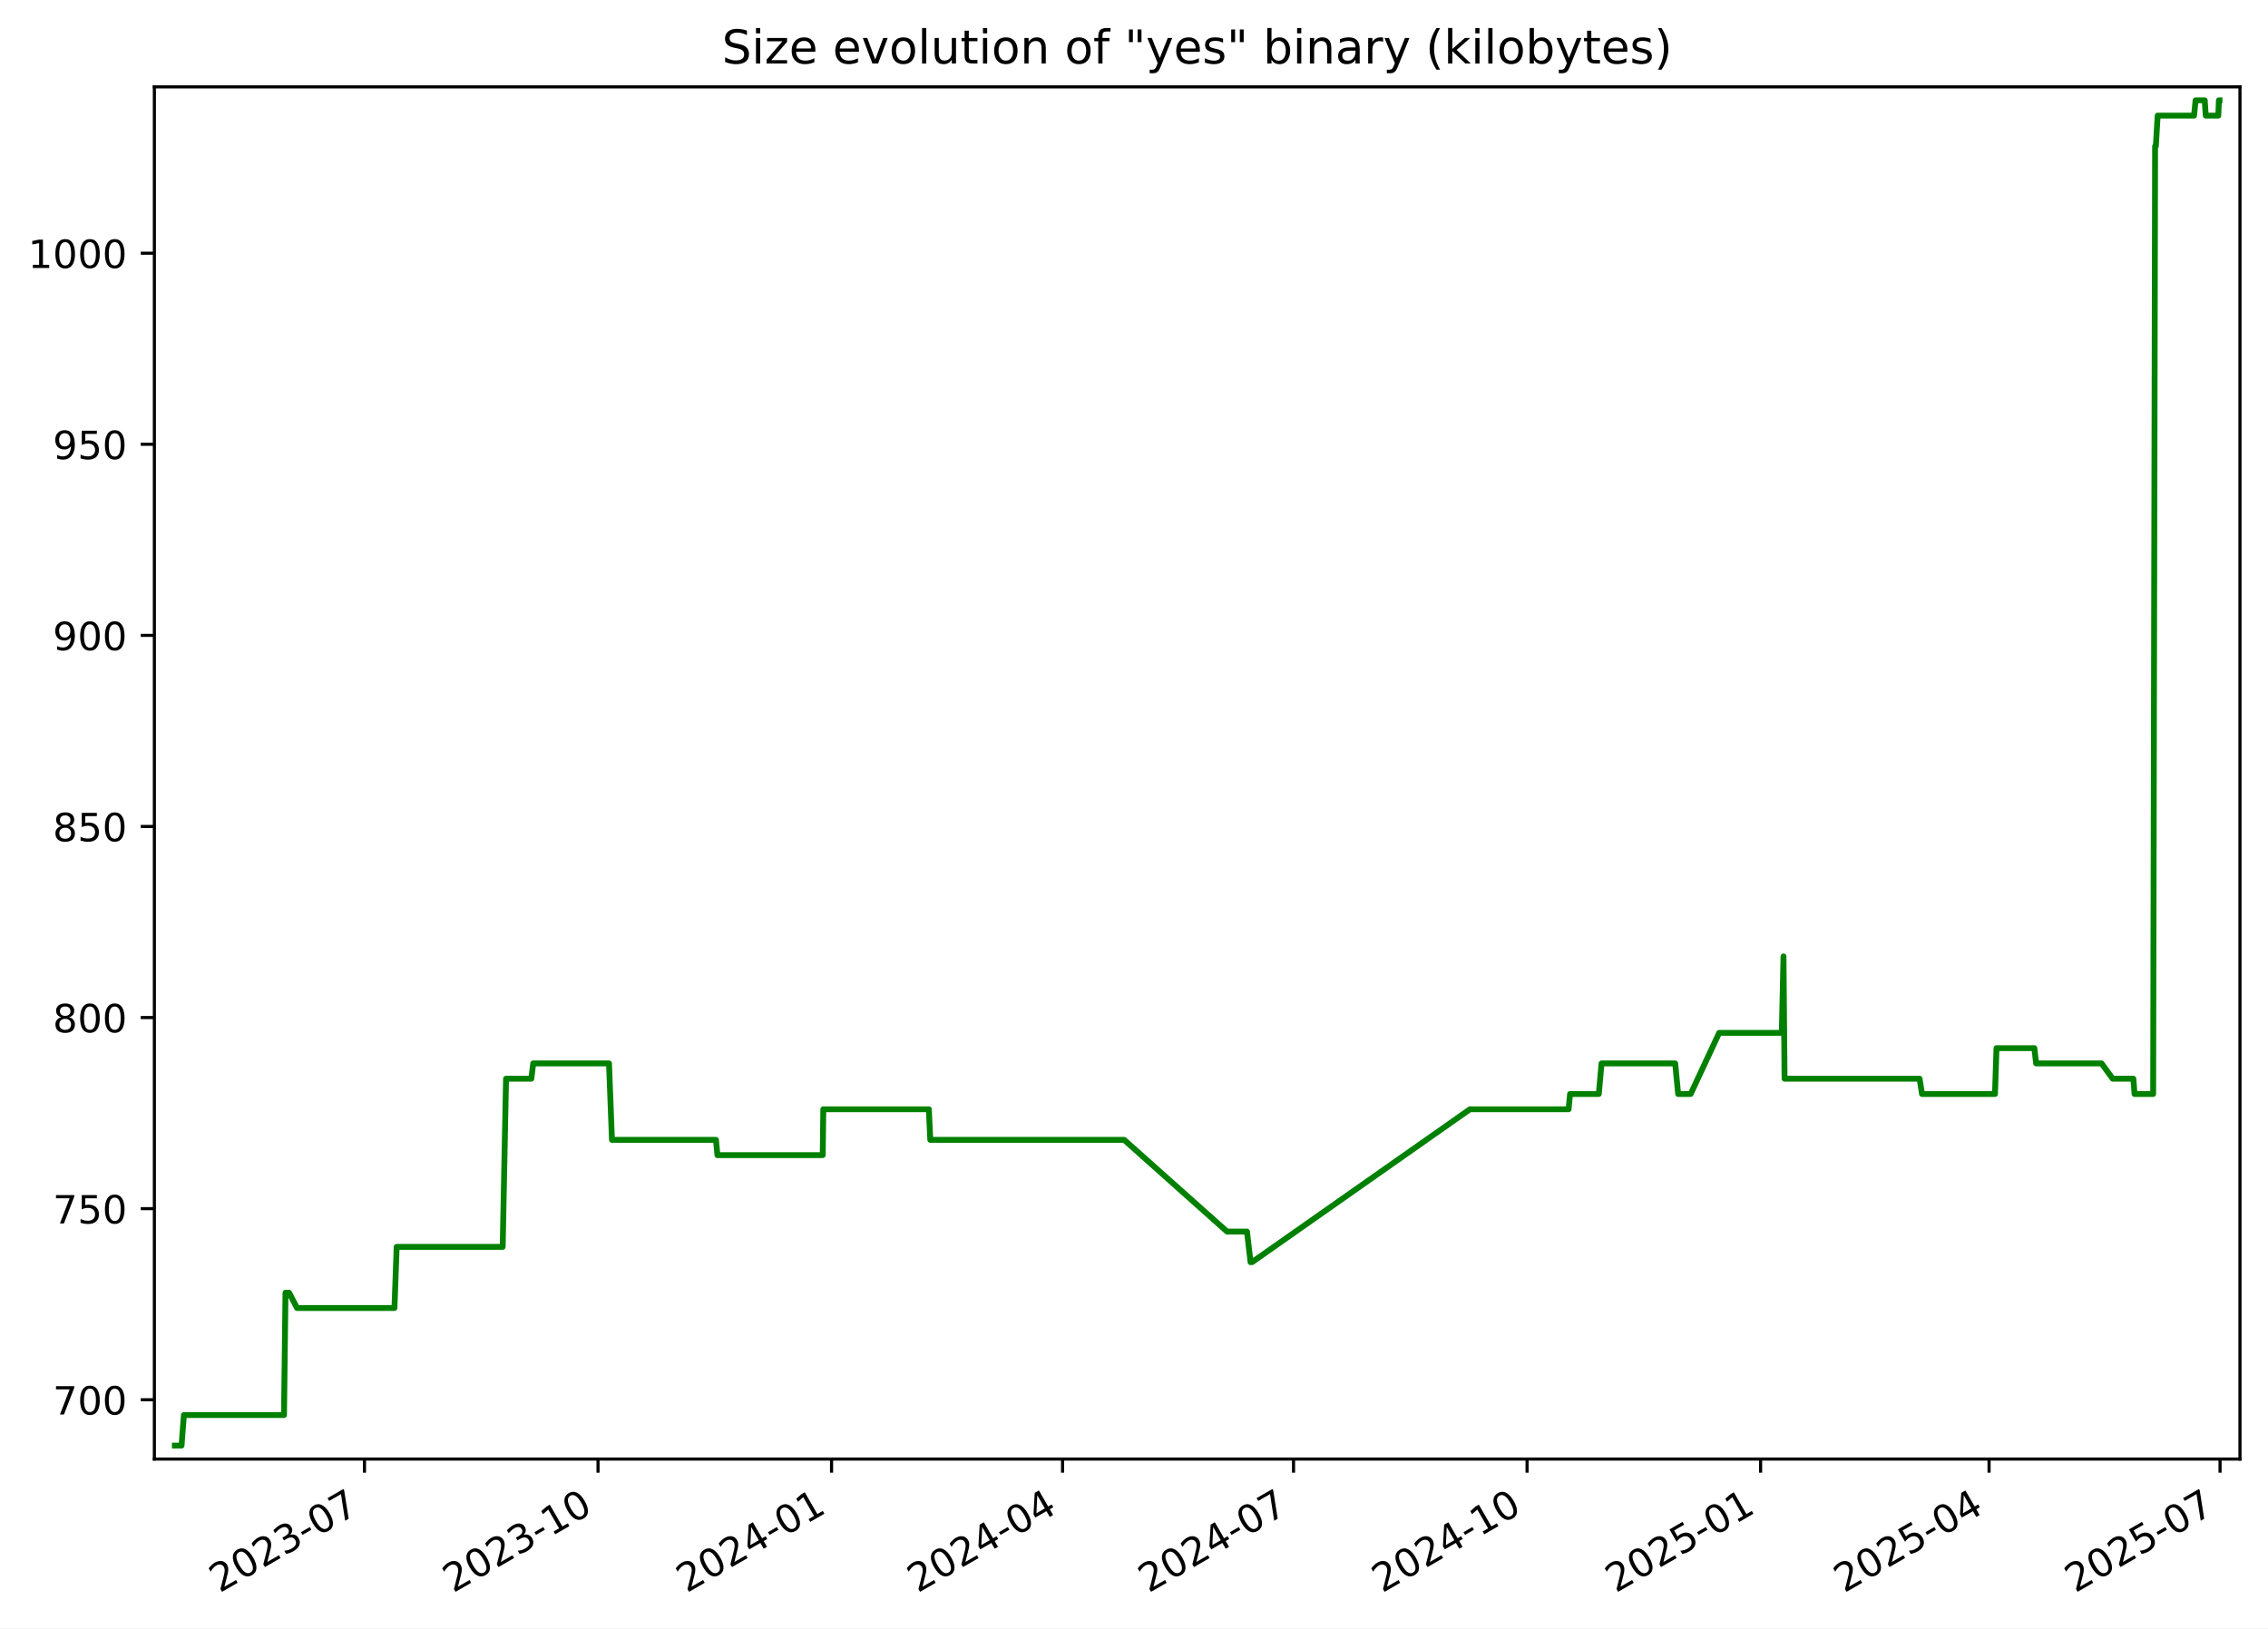
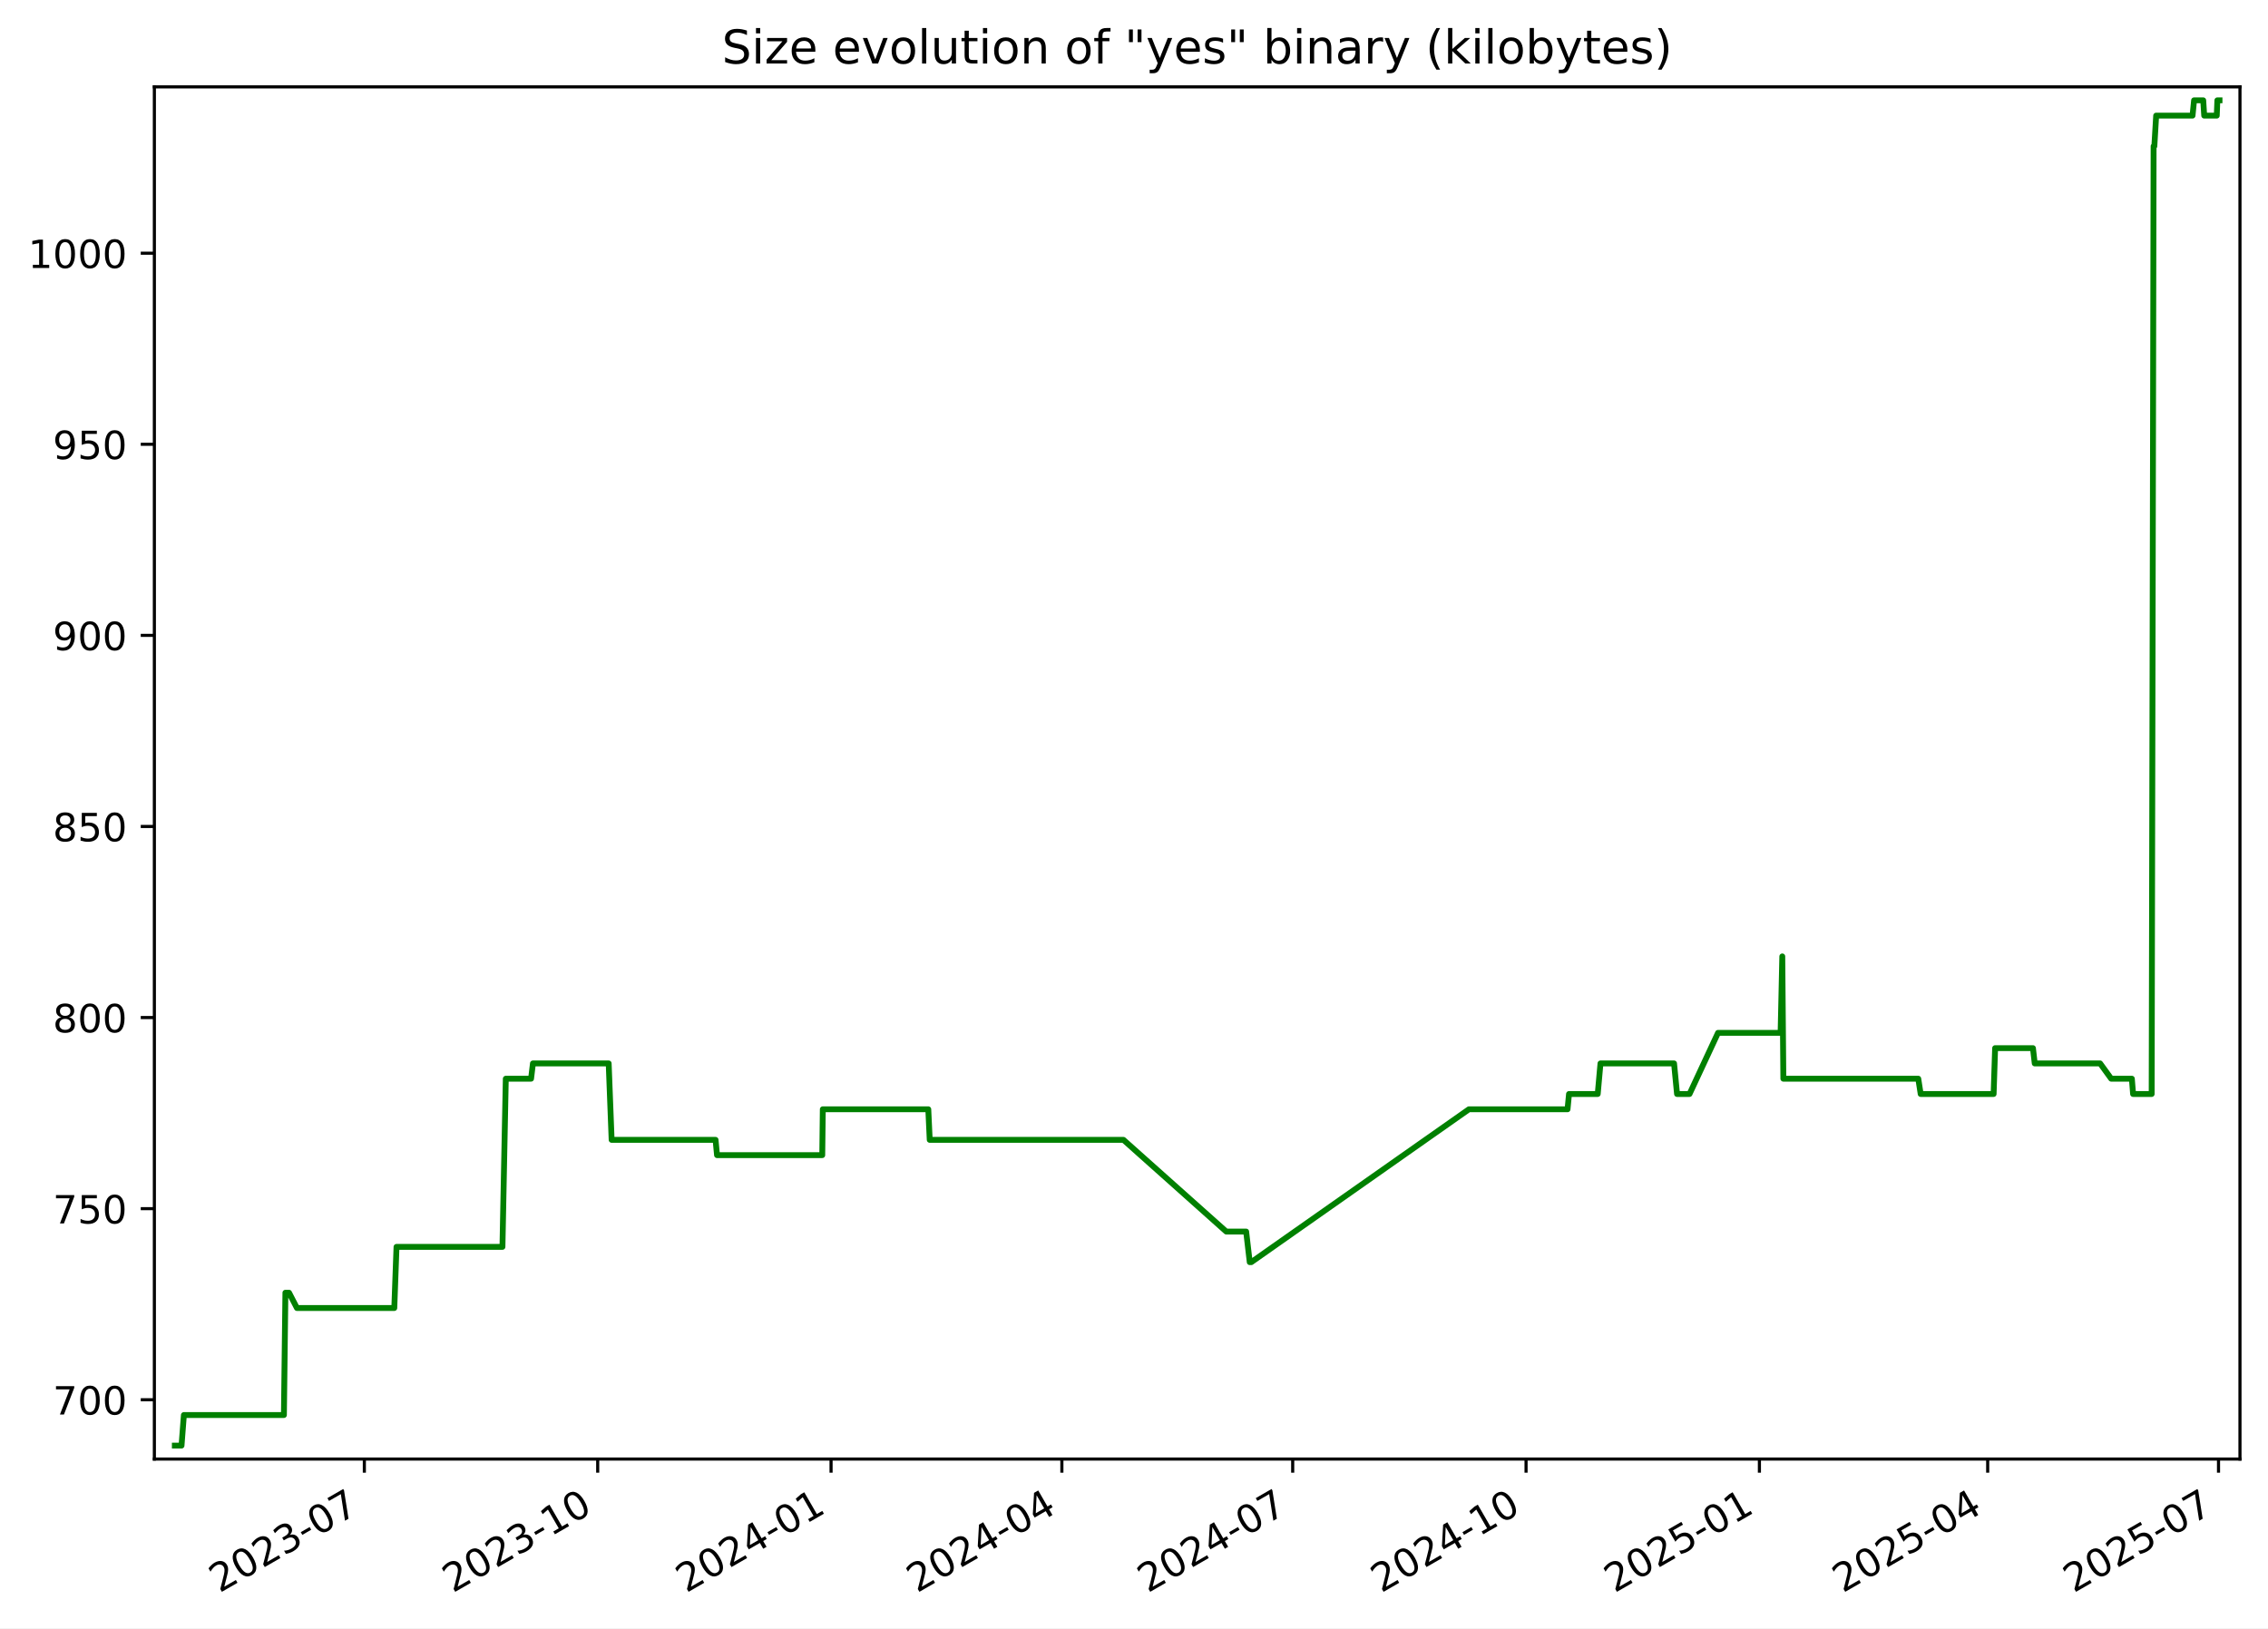
<svg xmlns="http://www.w3.org/2000/svg" xmlns:xlink="http://www.w3.org/1999/xlink" width="582.53pt" height="418.303pt" viewBox="0 0 582.53 418.303" version="1.1">
  <defs>
    <style type="text/css">*{stroke-linejoin: round; stroke-linecap: butt}</style>
  </defs>
  <g id="figure_1">
    <g id="patch_1">
      <path d="M -0 418.303  L 582.53 418.303  L 582.53 0  L -0 0  z " style="fill: #ffffff" />
    </g>
    <g id="axes_1">
      <g id="patch_2">
        <path d="M 39.65 374.83  L 575.33 374.83  L 575.33 22.318  L 39.65 22.318  z " style="fill: #ffffff" />
      </g>
      <g id="matplotlib.axis_1">
        <g id="xtick_1">
          <g id="line2d_1">
            <defs>
-               <path id="md3fdb54bdc" d="M 0 0  L 0 3.5  " style="stroke: #000000; stroke-width: 0.8" />
+               <path id="m35f5973bc1" d="M 0 0  L 0 3.5  " style="stroke: #000000; stroke-width: 0.8" />
            </defs>
            <g>
-               <use xlink:href="#md3fdb54bdc" x="93.618" y="374.83" style="stroke: #000000; stroke-width: 0.8" />
+               <use xlink:href="#m35f5973bc1" x="93.581" y="374.83" style="stroke: #000000; stroke-width: 0.8" />
            </g>
          </g>
          <g id="text_1">
-             <g transform="translate(56.39313 409.302) rotate(-30) scale(0.1 -0.1)">
+             <g transform="translate(56.35646 409.302) rotate(-30) scale(0.1 -0.1)">
              <defs>
                <path id="DejaVuSans-32" d="M 1228 531  L 3431 531  L 3431 0  L 469 0  L 469 531  Q 828 903 1448 1529  Q 2069 2156 2228 2338  Q 2531 2678 2651 2914  Q 2772 3150 2772 3378  Q 2772 3750 2511 3984  Q 2250 4219 1831 4219  Q 1534 4219 1204 4116  Q 875 4013 500 3803  L 500 4441  Q 881 4594 1212 4672  Q 1544 4750 1819 4750  Q 2544 4750 2975 4387  Q 3406 4025 3406 3419  Q 3406 3131 3298 2873  Q 3191 2616 2906 2266  Q 2828 2175 2409 1742  Q 1991 1309 1228 531  z " transform="scale(0.015625)" />
                <path id="DejaVuSans-30" d="M 2034 4250  Q 1547 4250 1301 3770  Q 1056 3291 1056 2328  Q 1056 1369 1301 889  Q 1547 409 2034 409  Q 2525 409 2770 889  Q 3016 1369 3016 2328  Q 3016 3291 2770 3770  Q 2525 4250 2034 4250  z M 2034 4750  Q 2819 4750 3233 4129  Q 3647 3509 3647 2328  Q 3647 1150 3233 529  Q 2819 -91 2034 -91  Q 1250 -91 836 529  Q 422 1150 422 2328  Q 422 3509 836 4129  Q 1250 4750 2034 4750  z " transform="scale(0.015625)" />
                <path id="DejaVuSans-33" d="M 2597 2516  Q 3050 2419 3304 2112  Q 3559 1806 3559 1356  Q 3559 666 3084 287  Q 2609 -91 1734 -91  Q 1441 -91 1130 -33  Q 819 25 488 141  L 488 750  Q 750 597 1062 519  Q 1375 441 1716 441  Q 2309 441 2620 675  Q 2931 909 2931 1356  Q 2931 1769 2642 2001  Q 2353 2234 1838 2234  L 1294 2234  L 1294 2753  L 1863 2753  Q 2328 2753 2575 2939  Q 2822 3125 2822 3475  Q 2822 3834 2567 4026  Q 2313 4219 1838 4219  Q 1578 4219 1281 4162  Q 984 4106 628 3988  L 628 4550  Q 988 4650 1302 4700  Q 1616 4750 1894 4750  Q 2613 4750 3031 4423  Q 3450 4097 3450 3541  Q 3450 3153 3228 2886  Q 3006 2619 2597 2516  z " transform="scale(0.015625)" />
                <path id="DejaVuSans-2d" d="M 313 2009  L 1997 2009  L 1997 1497  L 313 1497  L 313 2009  z " transform="scale(0.015625)" />
                <path id="DejaVuSans-37" d="M 525 4666  L 3525 4666  L 3525 4397  L 1831 0  L 1172 0  L 2766 4134  L 525 4134  L 525 4666  z " transform="scale(0.015625)" />
              </defs>
              <use xlink:href="#DejaVuSans-32" />
              <use xlink:href="#DejaVuSans-30" x="63.623" />
              <use xlink:href="#DejaVuSans-32" x="127.246" />
              <use xlink:href="#DejaVuSans-33" x="190.869" />
              <use xlink:href="#DejaVuSans-2d" x="254.492" />
              <use xlink:href="#DejaVuSans-30" x="290.576" />
              <use xlink:href="#DejaVuSans-37" x="354.199" />
            </g>
          </g>
        </g>
        <g id="xtick_2">
          <g id="line2d_2">
            <g>
-               <use xlink:href="#md3fdb54bdc" x="153.6" y="374.83" style="stroke: #000000; stroke-width: 0.8" />
+               <use xlink:href="#m35f5973bc1" x="153.518" y="374.83" style="stroke: #000000; stroke-width: 0.8" />
            </g>
          </g>
          <g id="text_2">
-             <g transform="translate(116.3751 409.302) rotate(-30) scale(0.1 -0.1)">
+             <g transform="translate(116.2933 409.302) rotate(-30) scale(0.1 -0.1)">
              <defs>
                <path id="DejaVuSans-31" d="M 794 531  L 1825 531  L 1825 4091  L 703 3866  L 703 4441  L 1819 4666  L 2450 4666  L 2450 531  L 3481 531  L 3481 0  L 794 0  L 794 531  z " transform="scale(0.015625)" />
              </defs>
              <use xlink:href="#DejaVuSans-32" />
              <use xlink:href="#DejaVuSans-30" x="63.623" />
              <use xlink:href="#DejaVuSans-32" x="127.246" />
              <use xlink:href="#DejaVuSans-33" x="190.869" />
              <use xlink:href="#DejaVuSans-2d" x="254.492" />
              <use xlink:href="#DejaVuSans-31" x="290.576" />
              <use xlink:href="#DejaVuSans-30" x="354.199" />
            </g>
          </g>
        </g>
        <g id="xtick_3">
          <g id="line2d_3">
            <g>
-               <use xlink:href="#md3fdb54bdc" x="213.582" y="374.83" style="stroke: #000000; stroke-width: 0.8" />
+               <use xlink:href="#m35f5973bc1" x="213.455" y="374.83" style="stroke: #000000; stroke-width: 0.8" />
            </g>
          </g>
          <g id="text_3">
-             <g transform="translate(176.3571 409.302) rotate(-30) scale(0.1 -0.1)">
+             <g transform="translate(176.2302 409.302) rotate(-30) scale(0.1 -0.1)">
              <defs>
                <path id="DejaVuSans-34" d="M 2419 4116  L 825 1625  L 2419 1625  L 2419 4116  z M 2253 4666  L 3047 4666  L 3047 1625  L 3713 1625  L 3713 1100  L 3047 1100  L 3047 0  L 2419 0  L 2419 1100  L 313 1100  L 313 1709  L 2253 4666  z " transform="scale(0.015625)" />
              </defs>
              <use xlink:href="#DejaVuSans-32" />
              <use xlink:href="#DejaVuSans-30" x="63.623" />
              <use xlink:href="#DejaVuSans-32" x="127.246" />
              <use xlink:href="#DejaVuSans-34" x="190.869" />
              <use xlink:href="#DejaVuSans-2d" x="254.492" />
              <use xlink:href="#DejaVuSans-30" x="290.576" />
              <use xlink:href="#DejaVuSans-31" x="354.199" />
            </g>
          </g>
        </g>
        <g id="xtick_4">
          <g id="line2d_4">
            <g>
-               <use xlink:href="#md3fdb54bdc" x="272.912" y="374.83" style="stroke: #000000; stroke-width: 0.8" />
+               <use xlink:href="#m35f5973bc1" x="272.74" y="374.83" style="stroke: #000000; stroke-width: 0.8" />
            </g>
          </g>
          <g id="text_4">
-             <g transform="translate(235.6871 409.302) rotate(-30) scale(0.1 -0.1)">
+             <g transform="translate(235.5155 409.302) rotate(-30) scale(0.1 -0.1)">
              <use xlink:href="#DejaVuSans-32" />
              <use xlink:href="#DejaVuSans-30" x="63.623" />
              <use xlink:href="#DejaVuSans-32" x="127.246" />
              <use xlink:href="#DejaVuSans-34" x="190.869" />
              <use xlink:href="#DejaVuSans-2d" x="254.492" />
              <use xlink:href="#DejaVuSans-30" x="290.576" />
              <use xlink:href="#DejaVuSans-34" x="354.199" />
            </g>
          </g>
        </g>
        <g id="xtick_5">
          <g id="line2d_5">
            <g>
-               <use xlink:href="#md3fdb54bdc" x="332.242" y="374.83" style="stroke: #000000; stroke-width: 0.8" />
+               <use xlink:href="#m35f5973bc1" x="332.026" y="374.83" style="stroke: #000000; stroke-width: 0.8" />
            </g>
          </g>
          <g id="text_5">
-             <g transform="translate(295.0171 409.302) rotate(-30) scale(0.1 -0.1)">
+             <g transform="translate(294.8009 409.302) rotate(-30) scale(0.1 -0.1)">
              <use xlink:href="#DejaVuSans-32" />
              <use xlink:href="#DejaVuSans-30" x="63.623" />
              <use xlink:href="#DejaVuSans-32" x="127.246" />
              <use xlink:href="#DejaVuSans-34" x="190.869" />
              <use xlink:href="#DejaVuSans-2d" x="254.492" />
              <use xlink:href="#DejaVuSans-30" x="290.576" />
              <use xlink:href="#DejaVuSans-37" x="354.199" />
            </g>
          </g>
        </g>
        <g id="xtick_6">
          <g id="line2d_6">
            <g>
-               <use xlink:href="#md3fdb54bdc" x="392.224" y="374.83" style="stroke: #000000; stroke-width: 0.8" />
+               <use xlink:href="#m35f5973bc1" x="391.963" y="374.83" style="stroke: #000000; stroke-width: 0.8" />
            </g>
          </g>
          <g id="text_6">
-             <g transform="translate(354.9991 409.302) rotate(-30) scale(0.1 -0.1)">
+             <g transform="translate(354.7377 409.302) rotate(-30) scale(0.1 -0.1)">
              <use xlink:href="#DejaVuSans-32" />
              <use xlink:href="#DejaVuSans-30" x="63.623" />
              <use xlink:href="#DejaVuSans-32" x="127.246" />
              <use xlink:href="#DejaVuSans-34" x="190.869" />
              <use xlink:href="#DejaVuSans-2d" x="254.492" />
              <use xlink:href="#DejaVuSans-31" x="290.576" />
              <use xlink:href="#DejaVuSans-30" x="354.199" />
            </g>
          </g>
        </g>
        <g id="xtick_7">
          <g id="line2d_7">
            <g>
-               <use xlink:href="#md3fdb54bdc" x="452.206" y="374.83" style="stroke: #000000; stroke-width: 0.8" />
+               <use xlink:href="#m35f5973bc1" x="451.899" y="374.83" style="stroke: #000000; stroke-width: 0.8" />
            </g>
          </g>
          <g id="text_7">
-             <g transform="translate(414.9811 409.302) rotate(-30) scale(0.1 -0.1)">
+             <g transform="translate(414.6746 409.302) rotate(-30) scale(0.1 -0.1)">
              <defs>
                <path id="DejaVuSans-35" d="M 691 4666  L 3169 4666  L 3169 4134  L 1269 4134  L 1269 2991  Q 1406 3038 1543 3061  Q 1681 3084 1819 3084  Q 2600 3084 3056 2656  Q 3513 2228 3513 1497  Q 3513 744 3044 326  Q 2575 -91 1722 -91  Q 1428 -91 1123 -41  Q 819 9 494 109  L 494 744  Q 775 591 1075 516  Q 1375 441 1709 441  Q 2250 441 2565 725  Q 2881 1009 2881 1497  Q 2881 1984 2565 2268  Q 2250 2553 1709 2553  Q 1456 2553 1204 2497  Q 953 2441 691 2322  L 691 4666  z " transform="scale(0.015625)" />
              </defs>
              <use xlink:href="#DejaVuSans-32" />
              <use xlink:href="#DejaVuSans-30" x="63.623" />
              <use xlink:href="#DejaVuSans-32" x="127.246" />
              <use xlink:href="#DejaVuSans-35" x="190.869" />
              <use xlink:href="#DejaVuSans-2d" x="254.492" />
              <use xlink:href="#DejaVuSans-30" x="290.576" />
              <use xlink:href="#DejaVuSans-31" x="354.199" />
            </g>
          </g>
        </g>
        <g id="xtick_8">
          <g id="line2d_8">
            <g>
-               <use xlink:href="#md3fdb54bdc" x="510.884" y="374.83" style="stroke: #000000; stroke-width: 0.8" />
+               <use xlink:href="#m35f5973bc1" x="510.533" y="374.83" style="stroke: #000000; stroke-width: 0.8" />
            </g>
          </g>
          <g id="text_8">
-             <g transform="translate(473.6591 409.302) rotate(-30) scale(0.1 -0.1)">
+             <g transform="translate(473.3084 409.302) rotate(-30) scale(0.1 -0.1)">
              <use xlink:href="#DejaVuSans-32" />
              <use xlink:href="#DejaVuSans-30" x="63.623" />
              <use xlink:href="#DejaVuSans-32" x="127.246" />
              <use xlink:href="#DejaVuSans-35" x="190.869" />
              <use xlink:href="#DejaVuSans-2d" x="254.492" />
              <use xlink:href="#DejaVuSans-30" x="290.576" />
              <use xlink:href="#DejaVuSans-34" x="354.199" />
            </g>
          </g>
        </g>
        <g id="xtick_9">
          <g id="line2d_9">
            <g>
-               <use xlink:href="#md3fdb54bdc" x="570.214" y="374.83" style="stroke: #000000; stroke-width: 0.8" />
+               <use xlink:href="#m35f5973bc1" x="569.819" y="374.83" style="stroke: #000000; stroke-width: 0.8" />
            </g>
          </g>
          <g id="text_9">
-             <g transform="translate(532.9892 409.302) rotate(-30) scale(0.1 -0.1)">
+             <g transform="translate(532.5938 409.302) rotate(-30) scale(0.1 -0.1)">
              <use xlink:href="#DejaVuSans-32" />
              <use xlink:href="#DejaVuSans-30" x="63.623" />
              <use xlink:href="#DejaVuSans-32" x="127.246" />
              <use xlink:href="#DejaVuSans-35" x="190.869" />
              <use xlink:href="#DejaVuSans-2d" x="254.492" />
              <use xlink:href="#DejaVuSans-30" x="290.576" />
              <use xlink:href="#DejaVuSans-37" x="354.199" />
            </g>
          </g>
        </g>
      </g>
      <g id="matplotlib.axis_2">
        <g id="ytick_1">
          <g id="line2d_10">
            <defs>
-               <path id="m3de695d7da" d="M 0 0  L -3.5 0  " style="stroke: #000000; stroke-width: 0.8" />
+               <path id="m69a2fb5c9c" d="M 0 0  L -3.5 0  " style="stroke: #000000; stroke-width: 0.8" />
            </defs>
            <g>
-               <use xlink:href="#m3de695d7da" x="39.65" y="359.592" style="stroke: #000000; stroke-width: 0.8" />
+               <use xlink:href="#m69a2fb5c9c" x="39.65" y="359.592" style="stroke: #000000; stroke-width: 0.8" />
            </g>
          </g>
          <g id="text_10">
            <g transform="translate(13.5625 363.3915) scale(0.1 -0.1)">
              <use xlink:href="#DejaVuSans-37" />
              <use xlink:href="#DejaVuSans-30" x="63.623" />
              <use xlink:href="#DejaVuSans-30" x="127.246" />
            </g>
          </g>
        </g>
        <g id="ytick_2">
          <g id="line2d_11">
            <g>
-               <use xlink:href="#m3de695d7da" x="39.65" y="310.501" style="stroke: #000000; stroke-width: 0.8" />
+               <use xlink:href="#m69a2fb5c9c" x="39.65" y="310.501" style="stroke: #000000; stroke-width: 0.8" />
            </g>
          </g>
          <g id="text_11">
            <g transform="translate(13.5625 314.3006) scale(0.1 -0.1)">
              <use xlink:href="#DejaVuSans-37" />
              <use xlink:href="#DejaVuSans-35" x="63.623" />
              <use xlink:href="#DejaVuSans-30" x="127.246" />
            </g>
          </g>
        </g>
        <g id="ytick_3">
          <g id="line2d_12">
            <g>
-               <use xlink:href="#m3de695d7da" x="39.65" y="261.41" style="stroke: #000000; stroke-width: 0.8" />
+               <use xlink:href="#m69a2fb5c9c" x="39.65" y="261.41" style="stroke: #000000; stroke-width: 0.8" />
            </g>
          </g>
          <g id="text_12">
            <g transform="translate(13.5625 265.2097) scale(0.1 -0.1)">
              <defs>
                <path id="DejaVuSans-38" d="M 2034 2216  Q 1584 2216 1326 1975  Q 1069 1734 1069 1313  Q 1069 891 1326 650  Q 1584 409 2034 409  Q 2484 409 2743 651  Q 3003 894 3003 1313  Q 3003 1734 2745 1975  Q 2488 2216 2034 2216  z M 1403 2484  Q 997 2584 770 2862  Q 544 3141 544 3541  Q 544 4100 942 4425  Q 1341 4750 2034 4750  Q 2731 4750 3128 4425  Q 3525 4100 3525 3541  Q 3525 3141 3298 2862  Q 3072 2584 2669 2484  Q 3125 2378 3379 2068  Q 3634 1759 3634 1313  Q 3634 634 3220 271  Q 2806 -91 2034 -91  Q 1263 -91 848 271  Q 434 634 434 1313  Q 434 1759 690 2068  Q 947 2378 1403 2484  z M 1172 3481  Q 1172 3119 1398 2916  Q 1625 2713 2034 2713  Q 2441 2713 2670 2916  Q 2900 3119 2900 3481  Q 2900 3844 2670 4047  Q 2441 4250 2034 4250  Q 1625 4250 1398 4047  Q 1172 3844 1172 3481  z " transform="scale(0.015625)" />
              </defs>
              <use xlink:href="#DejaVuSans-38" />
              <use xlink:href="#DejaVuSans-30" x="63.623" />
              <use xlink:href="#DejaVuSans-30" x="127.246" />
            </g>
          </g>
        </g>
        <g id="ytick_4">
          <g id="line2d_13">
            <g>
-               <use xlink:href="#m3de695d7da" x="39.65" y="212.32" style="stroke: #000000; stroke-width: 0.8" />
+               <use xlink:href="#m69a2fb5c9c" x="39.65" y="212.32" style="stroke: #000000; stroke-width: 0.8" />
            </g>
          </g>
          <g id="text_13">
            <g transform="translate(13.5625 216.1188) scale(0.1 -0.1)">
              <use xlink:href="#DejaVuSans-38" />
              <use xlink:href="#DejaVuSans-35" x="63.623" />
              <use xlink:href="#DejaVuSans-30" x="127.246" />
            </g>
          </g>
        </g>
        <g id="ytick_5">
          <g id="line2d_14">
            <g>
-               <use xlink:href="#m3de695d7da" x="39.65" y="163.229" style="stroke: #000000; stroke-width: 0.8" />
+               <use xlink:href="#m69a2fb5c9c" x="39.65" y="163.229" style="stroke: #000000; stroke-width: 0.8" />
            </g>
          </g>
          <g id="text_14">
            <g transform="translate(13.5625 167.0279) scale(0.1 -0.1)">
              <defs>
                <path id="DejaVuSans-39" d="M 703 97  L 703 672  Q 941 559 1184 500  Q 1428 441 1663 441  Q 2288 441 2617 861  Q 2947 1281 2994 2138  Q 2813 1869 2534 1725  Q 2256 1581 1919 1581  Q 1219 1581 811 2004  Q 403 2428 403 3163  Q 403 3881 828 4315  Q 1253 4750 1959 4750  Q 2769 4750 3195 4129  Q 3622 3509 3622 2328  Q 3622 1225 3098 567  Q 2575 -91 1691 -91  Q 1453 -91 1209 -44  Q 966 3 703 97  z M 1959 2075  Q 2384 2075 2632 2365  Q 2881 2656 2881 3163  Q 2881 3666 2632 3958  Q 2384 4250 1959 4250  Q 1534 4250 1286 3958  Q 1038 3666 1038 3163  Q 1038 2656 1286 2365  Q 1534 2075 1959 2075  z " transform="scale(0.015625)" />
              </defs>
              <use xlink:href="#DejaVuSans-39" />
              <use xlink:href="#DejaVuSans-30" x="63.623" />
              <use xlink:href="#DejaVuSans-30" x="127.246" />
            </g>
          </g>
        </g>
        <g id="ytick_6">
          <g id="line2d_15">
            <g>
-               <use xlink:href="#m3de695d7da" x="39.65" y="114.138" style="stroke: #000000; stroke-width: 0.8" />
+               <use xlink:href="#m69a2fb5c9c" x="39.65" y="114.138" style="stroke: #000000; stroke-width: 0.8" />
            </g>
          </g>
          <g id="text_15">
            <g transform="translate(13.5625 117.937) scale(0.1 -0.1)">
              <use xlink:href="#DejaVuSans-39" />
              <use xlink:href="#DejaVuSans-35" x="63.623" />
              <use xlink:href="#DejaVuSans-30" x="127.246" />
            </g>
          </g>
        </g>
        <g id="ytick_7">
          <g id="line2d_16">
            <g>
-               <use xlink:href="#m3de695d7da" x="39.65" y="65.047" style="stroke: #000000; stroke-width: 0.8" />
+               <use xlink:href="#m69a2fb5c9c" x="39.65" y="65.047" style="stroke: #000000; stroke-width: 0.8" />
            </g>
          </g>
          <g id="text_16">
            <g transform="translate(7.2 68.84607) scale(0.1 -0.1)">
              <use xlink:href="#DejaVuSans-31" />
              <use xlink:href="#DejaVuSans-30" x="63.623" />
              <use xlink:href="#DejaVuSans-30" x="127.246" />
              <use xlink:href="#DejaVuSans-30" x="190.869" />
            </g>
          </g>
        </g>
      </g>
      <g id="line2d_17">
-         <path d="M 44.902 371.374  L 46.628 371.374  L 47.231 363.52  L 72.946 363.52  L 73.327 332.101  L 74.259 332.101  L 76.291 336.029  L 101.318 336.029  L 101.885 320.32  L 129.117 320.32  L 129.976 277.12  L 136.473 277.12  L 136.952 273.192  L 156.423 273.192  L 157.179 292.829  L 183.897 292.829  L 184.27 296.756  L 211.319 296.756  L 211.46 284.974  L 238.576 284.974  L 238.942 292.829  L 288.743 292.829  L 315.168 316.392  L 320.282 316.392  L 321.2 324.247  L 321.597 324.247  L 377.545 284.974  L 402.888 284.974  L 403.268 281.047  L 410.648 281.047  L 411.353 273.192  L 430.268 273.192  L 431.033 281.047  L 434.243 281.047  L 441.567 265.338  L 457.654 265.338  L 458.088 245.701  L 458.362 277.12  L 493.044 277.12  L 493.658 281.047  L 512.409 281.047  L 512.793 269.265  L 522.52 269.265  L 522.974 273.192  L 539.782 273.192  L 542.63 277.12  L 547.942 277.12  L 548.255 281.047  L 553.035 281.047  L 553.53 37.556  L 553.723 37.556  L 554.188 29.701  L 563.538 29.701  L 563.934 25.774  L 566.284 25.774  L 566.536 29.701  L 569.766 29.701  L 569.919 25.774  L 570.078 25.774  L 570.078 25.774  " clip-path="url(#p0691cd28d3)" style="fill: none; stroke: #008000; stroke-width: 1.5; stroke-linecap: square" />
+         <path d="M 44.902 371.374  L 46.626 371.374  L 47.23 363.52  L 72.924 363.52  L 73.306 332.101  L 74.237 332.101  L 76.268 336.029  L 101.275 336.029  L 101.842 320.32  L 129.054 320.32  L 129.912 277.12  L 136.404 277.12  L 136.882 273.192  L 156.339 273.192  L 157.095 292.829  L 183.792 292.829  L 184.165 296.756  L 211.194 296.756  L 211.335 284.974  L 238.43 284.974  L 238.796 292.829  L 288.559 292.829  L 314.964 316.392  L 320.074 316.392  L 320.992 324.247  L 321.389 324.247  L 377.294 284.974  L 402.618 284.974  L 402.998 281.047  L 410.373 281.047  L 411.077 273.192  L 429.978 273.192  L 430.743 281.047  L 433.95 281.047  L 441.268 265.338  L 457.343 265.338  L 457.777 245.701  L 458.051 277.12  L 492.707 277.12  L 493.32 281.047  L 512.057 281.047  L 512.441 269.265  L 522.16 269.265  L 522.614 273.192  L 539.409 273.192  L 542.256 277.12  L 547.563 277.12  L 547.876 281.047  L 552.652 281.047  L 553.147 37.556  L 553.34 37.556  L 553.805 29.701  L 563.148 29.701  L 563.543 25.774  L 565.892 25.774  L 566.144 29.701  L 569.37 29.701  L 569.523 25.774  L 570.078 25.774  L 570.078 25.774  " clip-path="url(#pf2fd6e68ec)" style="fill: none; stroke: #008000; stroke-width: 1.5; stroke-linecap: square" />
      </g>
      <g id="patch_3">
        <path d="M 39.65 374.83  L 39.65 22.318  " style="fill: none; stroke: #000000; stroke-width: 0.8; stroke-linejoin: miter; stroke-linecap: square" />
      </g>
      <g id="patch_4">
        <path d="M 575.33 374.83  L 575.33 22.318  " style="fill: none; stroke: #000000; stroke-width: 0.8; stroke-linejoin: miter; stroke-linecap: square" />
      </g>
      <g id="patch_5">
        <path d="M 39.65 374.83  L 575.33 374.83  " style="fill: none; stroke: #000000; stroke-width: 0.8; stroke-linejoin: miter; stroke-linecap: square" />
      </g>
      <g id="patch_6">
        <path d="M 39.65 22.318  L 575.33 22.318  " style="fill: none; stroke: #000000; stroke-width: 0.8; stroke-linejoin: miter; stroke-linecap: square" />
      </g>
      <g id="text_17">
        <g transform="translate(185.4256 16.31812) scale(0.12 -0.12)">
          <defs>
            <path id="DejaVuSans-53" d="M 3425 4513  L 3425 3897  Q 3066 4069 2747 4153  Q 2428 4238 2131 4238  Q 1616 4238 1336 4038  Q 1056 3838 1056 3469  Q 1056 3159 1242 3001  Q 1428 2844 1947 2747  L 2328 2669  Q 3034 2534 3370 2195  Q 3706 1856 3706 1288  Q 3706 609 3251 259  Q 2797 -91 1919 -91  Q 1588 -91 1214 -16  Q 841 59 441 206  L 441 856  Q 825 641 1194 531  Q 1563 422 1919 422  Q 2459 422 2753 634  Q 3047 847 3047 1241  Q 3047 1584 2836 1778  Q 2625 1972 2144 2069  L 1759 2144  Q 1053 2284 737 2584  Q 422 2884 422 3419  Q 422 4038 858 4394  Q 1294 4750 2059 4750  Q 2388 4750 2728 4690  Q 3069 4631 3425 4513  z " transform="scale(0.015625)" />
            <path id="DejaVuSans-69" d="M 603 3500  L 1178 3500  L 1178 0  L 603 0  L 603 3500  z M 603 4863  L 1178 4863  L 1178 4134  L 603 4134  L 603 4863  z " transform="scale(0.015625)" />
            <path id="DejaVuSans-7a" d="M 353 3500  L 3084 3500  L 3084 2975  L 922 459  L 3084 459  L 3084 0  L 275 0  L 275 525  L 2438 3041  L 353 3041  L 353 3500  z " transform="scale(0.015625)" />
            <path id="DejaVuSans-65" d="M 3597 1894  L 3597 1613  L 953 1613  Q 991 1019 1311 708  Q 1631 397 2203 397  Q 2534 397 2845 478  Q 3156 559 3463 722  L 3463 178  Q 3153 47 2828 -22  Q 2503 -91 2169 -91  Q 1331 -91 842 396  Q 353 884 353 1716  Q 353 2575 817 3079  Q 1281 3584 2069 3584  Q 2775 3584 3186 3129  Q 3597 2675 3597 1894  z M 3022 2063  Q 3016 2534 2758 2815  Q 2500 3097 2075 3097  Q 1594 3097 1305 2825  Q 1016 2553 972 2059  L 3022 2063  z " transform="scale(0.015625)" />
            <path id="DejaVuSans-20" transform="scale(0.015625)" />
            <path id="DejaVuSans-76" d="M 191 3500  L 800 3500  L 1894 563  L 2988 3500  L 3597 3500  L 2284 0  L 1503 0  L 191 3500  z " transform="scale(0.015625)" />
            <path id="DejaVuSans-6f" d="M 1959 3097  Q 1497 3097 1228 2736  Q 959 2375 959 1747  Q 959 1119 1226 758  Q 1494 397 1959 397  Q 2419 397 2687 759  Q 2956 1122 2956 1747  Q 2956 2369 2687 2733  Q 2419 3097 1959 3097  z M 1959 3584  Q 2709 3584 3137 3096  Q 3566 2609 3566 1747  Q 3566 888 3137 398  Q 2709 -91 1959 -91  Q 1206 -91 779 398  Q 353 888 353 1747  Q 353 2609 779 3096  Q 1206 3584 1959 3584  z " transform="scale(0.015625)" />
            <path id="DejaVuSans-6c" d="M 603 4863  L 1178 4863  L 1178 0  L 603 0  L 603 4863  z " transform="scale(0.015625)" />
            <path id="DejaVuSans-75" d="M 544 1381  L 544 3500  L 1119 3500  L 1119 1403  Q 1119 906 1312 657  Q 1506 409 1894 409  Q 2359 409 2629 706  Q 2900 1003 2900 1516  L 2900 3500  L 3475 3500  L 3475 0  L 2900 0  L 2900 538  Q 2691 219 2414 64  Q 2138 -91 1772 -91  Q 1169 -91 856 284  Q 544 659 544 1381  z M 1991 3584  L 1991 3584  z " transform="scale(0.015625)" />
            <path id="DejaVuSans-74" d="M 1172 4494  L 1172 3500  L 2356 3500  L 2356 3053  L 1172 3053  L 1172 1153  Q 1172 725 1289 603  Q 1406 481 1766 481  L 2356 481  L 2356 0  L 1766 0  Q 1100 0 847 248  Q 594 497 594 1153  L 594 3053  L 172 3053  L 172 3500  L 594 3500  L 594 4494  L 1172 4494  z " transform="scale(0.015625)" />
            <path id="DejaVuSans-6e" d="M 3513 2113  L 3513 0  L 2938 0  L 2938 2094  Q 2938 2591 2744 2837  Q 2550 3084 2163 3084  Q 1697 3084 1428 2787  Q 1159 2491 1159 1978  L 1159 0  L 581 0  L 581 3500  L 1159 3500  L 1159 2956  Q 1366 3272 1645 3428  Q 1925 3584 2291 3584  Q 2894 3584 3203 3211  Q 3513 2838 3513 2113  z " transform="scale(0.015625)" />
            <path id="DejaVuSans-66" d="M 2375 4863  L 2375 4384  L 1825 4384  Q 1516 4384 1395 4259  Q 1275 4134 1275 3809  L 1275 3500  L 2222 3500  L 2222 3053  L 1275 3053  L 1275 0  L 697 0  L 697 3053  L 147 3053  L 147 3500  L 697 3500  L 697 3744  Q 697 4328 969 4595  Q 1241 4863 1831 4863  L 2375 4863  z " transform="scale(0.015625)" />
            <path id="DejaVuSans-22" d="M 1147 4666  L 1147 2931  L 616 2931  L 616 4666  L 1147 4666  z M 2328 4666  L 2328 2931  L 1797 2931  L 1797 4666  L 2328 4666  z " transform="scale(0.015625)" />
            <path id="DejaVuSans-79" d="M 2059 -325  Q 1816 -950 1584 -1140  Q 1353 -1331 966 -1331  L 506 -1331  L 506 -850  L 844 -850  Q 1081 -850 1212 -737  Q 1344 -625 1503 -206  L 1606 56  L 191 3500  L 800 3500  L 1894 763  L 2988 3500  L 3597 3500  L 2059 -325  z " transform="scale(0.015625)" />
            <path id="DejaVuSans-73" d="M 2834 3397  L 2834 2853  Q 2591 2978 2328 3040  Q 2066 3103 1784 3103  Q 1356 3103 1142 2972  Q 928 2841 928 2578  Q 928 2378 1081 2264  Q 1234 2150 1697 2047  L 1894 2003  Q 2506 1872 2764 1633  Q 3022 1394 3022 966  Q 3022 478 2636 193  Q 2250 -91 1575 -91  Q 1294 -91 989 -36  Q 684 19 347 128  L 347 722  Q 666 556 975 473  Q 1284 391 1588 391  Q 1994 391 2212 530  Q 2431 669 2431 922  Q 2431 1156 2273 1281  Q 2116 1406 1581 1522  L 1381 1569  Q 847 1681 609 1914  Q 372 2147 372 2553  Q 372 3047 722 3315  Q 1072 3584 1716 3584  Q 2034 3584 2315 3537  Q 2597 3491 2834 3397  z " transform="scale(0.015625)" />
            <path id="DejaVuSans-62" d="M 3116 1747  Q 3116 2381 2855 2742  Q 2594 3103 2138 3103  Q 1681 3103 1420 2742  Q 1159 2381 1159 1747  Q 1159 1113 1420 752  Q 1681 391 2138 391  Q 2594 391 2855 752  Q 3116 1113 3116 1747  z M 1159 2969  Q 1341 3281 1617 3432  Q 1894 3584 2278 3584  Q 2916 3584 3314 3078  Q 3713 2572 3713 1747  Q 3713 922 3314 415  Q 2916 -91 2278 -91  Q 1894 -91 1617 61  Q 1341 213 1159 525  L 1159 0  L 581 0  L 581 4863  L 1159 4863  L 1159 2969  z " transform="scale(0.015625)" />
            <path id="DejaVuSans-61" d="M 2194 1759  Q 1497 1759 1228 1600  Q 959 1441 959 1056  Q 959 750 1161 570  Q 1363 391 1709 391  Q 2188 391 2477 730  Q 2766 1069 2766 1631  L 2766 1759  L 2194 1759  z M 3341 1997  L 3341 0  L 2766 0  L 2766 531  Q 2569 213 2275 61  Q 1981 -91 1556 -91  Q 1019 -91 701 211  Q 384 513 384 1019  Q 384 1609 779 1909  Q 1175 2209 1959 2209  L 2766 2209  L 2766 2266  Q 2766 2663 2505 2880  Q 2244 3097 1772 3097  Q 1472 3097 1187 3025  Q 903 2953 641 2809  L 641 3341  Q 956 3463 1253 3523  Q 1550 3584 1831 3584  Q 2591 3584 2966 3190  Q 3341 2797 3341 1997  z " transform="scale(0.015625)" />
            <path id="DejaVuSans-72" d="M 2631 2963  Q 2534 3019 2420 3045  Q 2306 3072 2169 3072  Q 1681 3072 1420 2755  Q 1159 2438 1159 1844  L 1159 0  L 581 0  L 581 3500  L 1159 3500  L 1159 2956  Q 1341 3275 1631 3429  Q 1922 3584 2338 3584  Q 2397 3584 2469 3576  Q 2541 3569 2628 3553  L 2631 2963  z " transform="scale(0.015625)" />
            <path id="DejaVuSans-28" d="M 1984 4856  Q 1566 4138 1362 3434  Q 1159 2731 1159 2009  Q 1159 1288 1364 580  Q 1569 -128 1984 -844  L 1484 -844  Q 1016 -109 783 600  Q 550 1309 550 2009  Q 550 2706 781 3412  Q 1013 4119 1484 4856  L 1984 4856  z " transform="scale(0.015625)" />
            <path id="DejaVuSans-6b" d="M 581 4863  L 1159 4863  L 1159 1991  L 2875 3500  L 3609 3500  L 1753 1863  L 3688 0  L 2938 0  L 1159 1709  L 1159 0  L 581 0  L 581 4863  z " transform="scale(0.015625)" />
            <path id="DejaVuSans-29" d="M 513 4856  L 1013 4856  Q 1481 4119 1714 3412  Q 1947 2706 1947 2009  Q 1947 1309 1714 600  Q 1481 -109 1013 -844  L 513 -844  Q 928 -128 1133 580  Q 1338 1288 1338 2009  Q 1338 2731 1133 3434  Q 928 4138 513 4856  z " transform="scale(0.015625)" />
          </defs>
          <use xlink:href="#DejaVuSans-53" />
          <use xlink:href="#DejaVuSans-69" x="63.477" />
          <use xlink:href="#DejaVuSans-7a" x="91.26" />
          <use xlink:href="#DejaVuSans-65" x="143.75" />
          <use xlink:href="#DejaVuSans-20" x="205.273" />
          <use xlink:href="#DejaVuSans-65" x="237.061" />
          <use xlink:href="#DejaVuSans-76" x="298.584" />
          <use xlink:href="#DejaVuSans-6f" x="357.764" />
          <use xlink:href="#DejaVuSans-6c" x="418.945" />
          <use xlink:href="#DejaVuSans-75" x="446.729" />
          <use xlink:href="#DejaVuSans-74" x="510.107" />
          <use xlink:href="#DejaVuSans-69" x="549.316" />
          <use xlink:href="#DejaVuSans-6f" x="577.1" />
          <use xlink:href="#DejaVuSans-6e" x="638.281" />
          <use xlink:href="#DejaVuSans-20" x="701.66" />
          <use xlink:href="#DejaVuSans-6f" x="733.447" />
          <use xlink:href="#DejaVuSans-66" x="794.629" />
          <use xlink:href="#DejaVuSans-20" x="829.834" />
          <use xlink:href="#DejaVuSans-22" x="861.621" />
          <use xlink:href="#DejaVuSans-79" x="907.617" />
          <use xlink:href="#DejaVuSans-65" x="966.797" />
          <use xlink:href="#DejaVuSans-73" x="1028.32" />
          <use xlink:href="#DejaVuSans-22" x="1080.42" />
          <use xlink:href="#DejaVuSans-20" x="1126.416" />
          <use xlink:href="#DejaVuSans-62" x="1158.203" />
          <use xlink:href="#DejaVuSans-69" x="1221.68" />
          <use xlink:href="#DejaVuSans-6e" x="1249.463" />
          <use xlink:href="#DejaVuSans-61" x="1312.842" />
          <use xlink:href="#DejaVuSans-72" x="1374.121" />
          <use xlink:href="#DejaVuSans-79" x="1415.234" />
          <use xlink:href="#DejaVuSans-20" x="1474.414" />
          <use xlink:href="#DejaVuSans-28" x="1506.201" />
          <use xlink:href="#DejaVuSans-6b" x="1545.215" />
          <use xlink:href="#DejaVuSans-69" x="1603.125" />
          <use xlink:href="#DejaVuSans-6c" x="1630.908" />
          <use xlink:href="#DejaVuSans-6f" x="1658.691" />
          <use xlink:href="#DejaVuSans-62" x="1719.873" />
          <use xlink:href="#DejaVuSans-79" x="1783.35" />
          <use xlink:href="#DejaVuSans-74" x="1842.529" />
          <use xlink:href="#DejaVuSans-65" x="1881.738" />
          <use xlink:href="#DejaVuSans-73" x="1943.262" />
          <use xlink:href="#DejaVuSans-29" x="1995.361" />
        </g>
      </g>
    </g>
  </g>
  <defs>
-     <clipPath id="p0691cd28d3">
+     <clipPath id="pf2fd6e68ec">
      <rect x="39.65" y="22.318" width="535.68" height="352.512" />
    </clipPath>
  </defs>
</svg>
